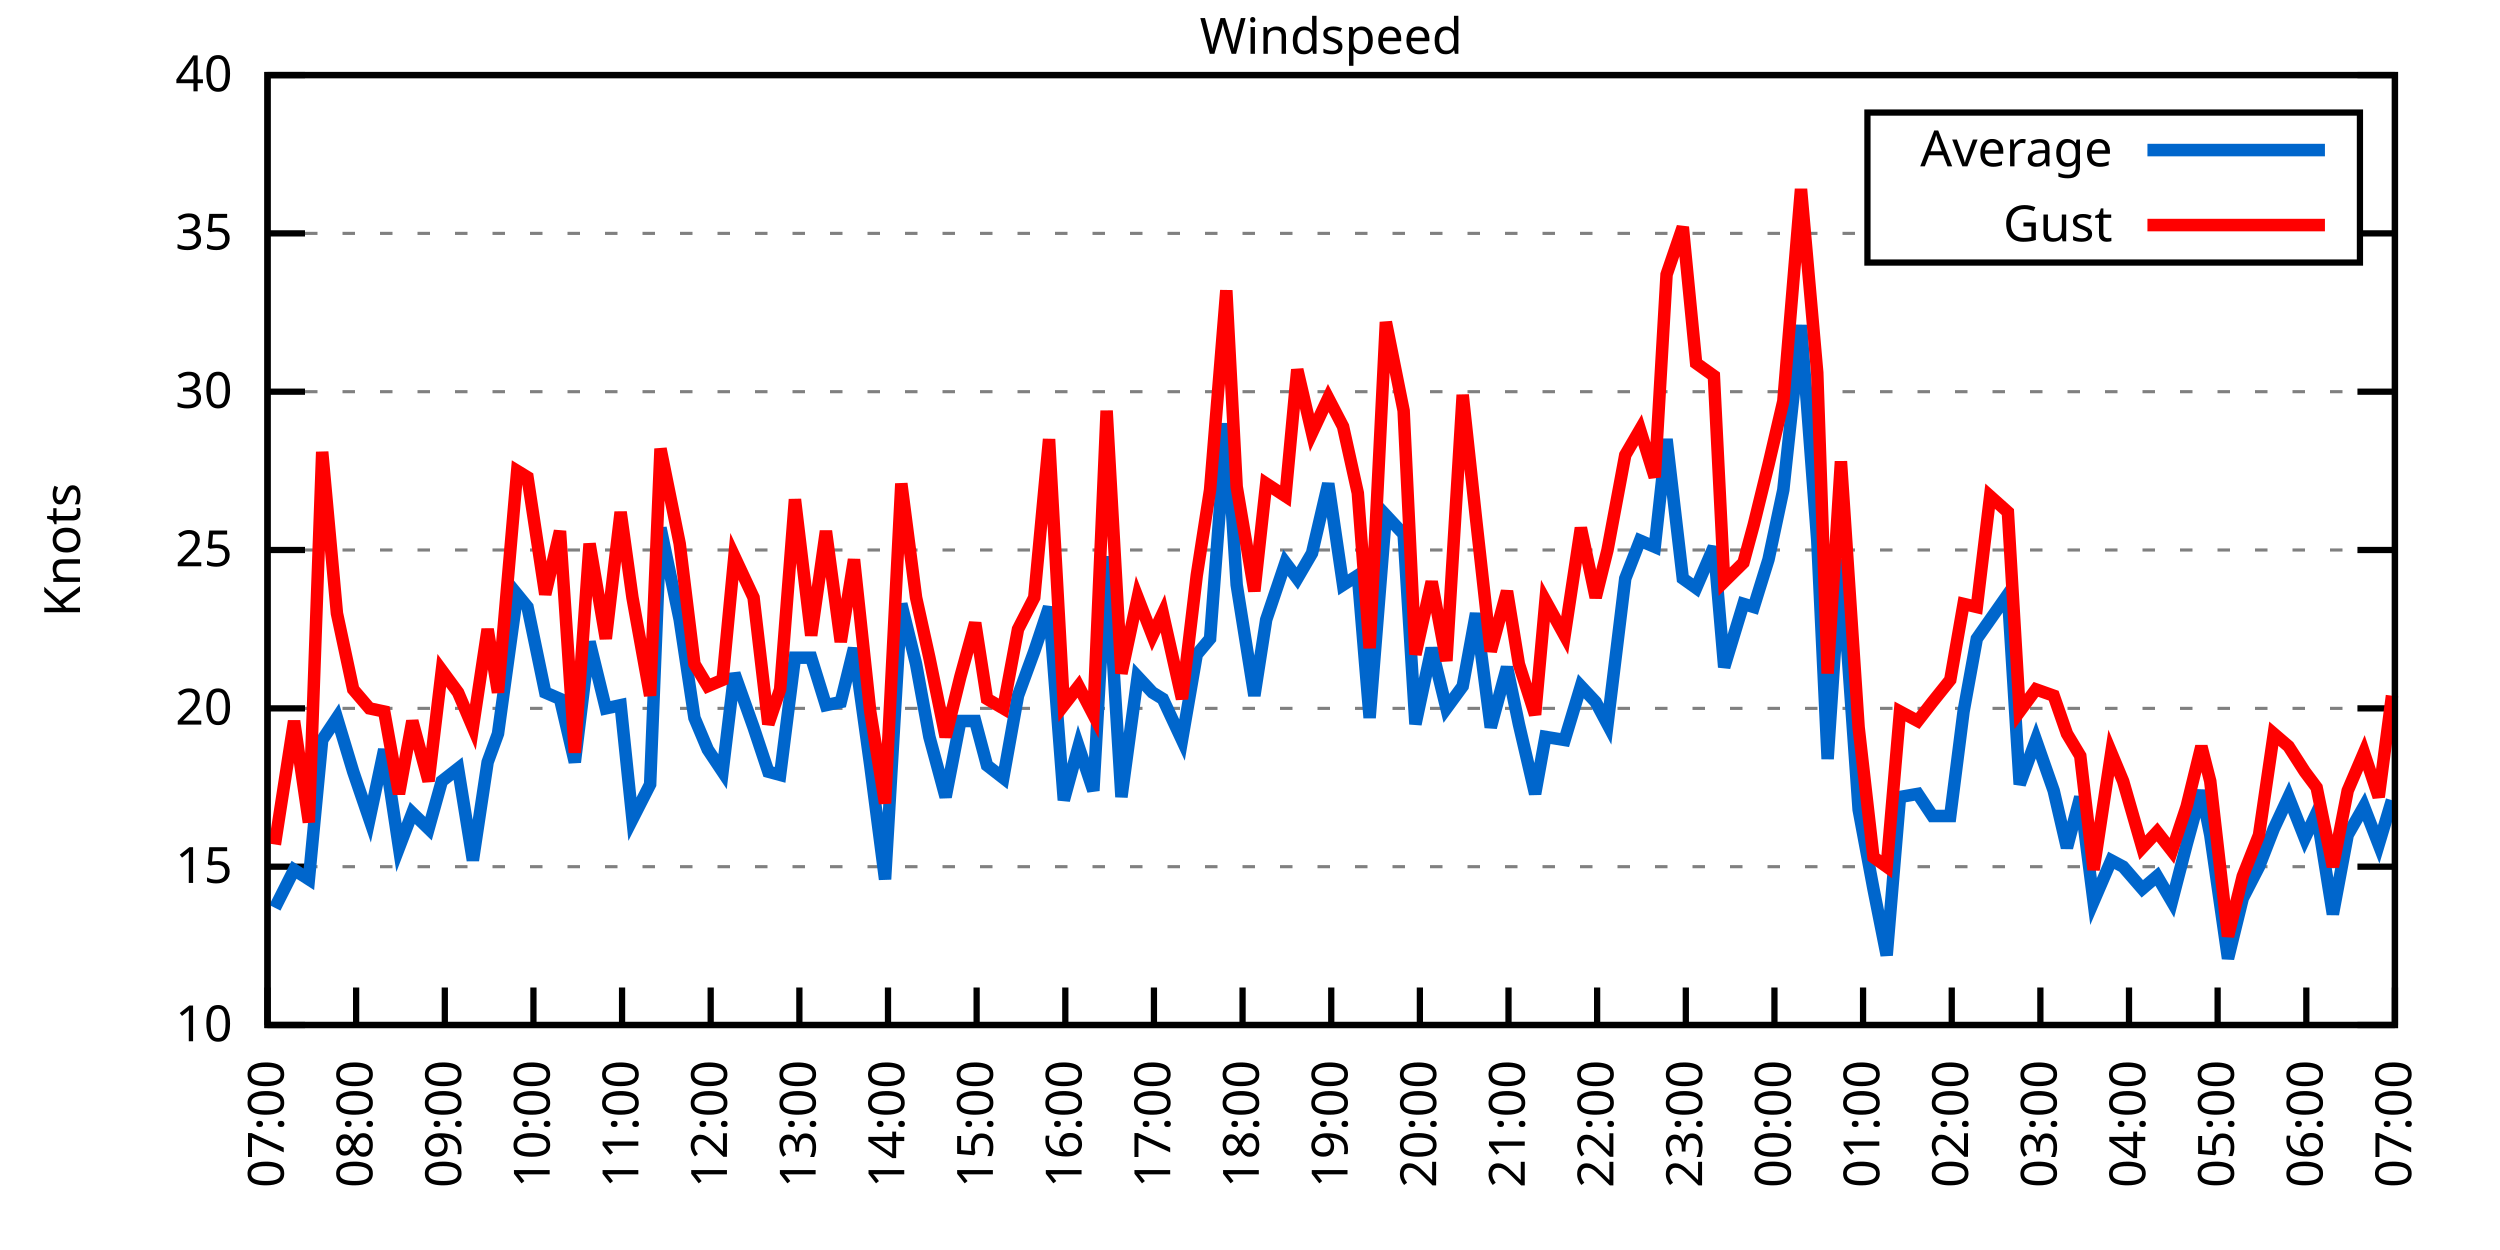
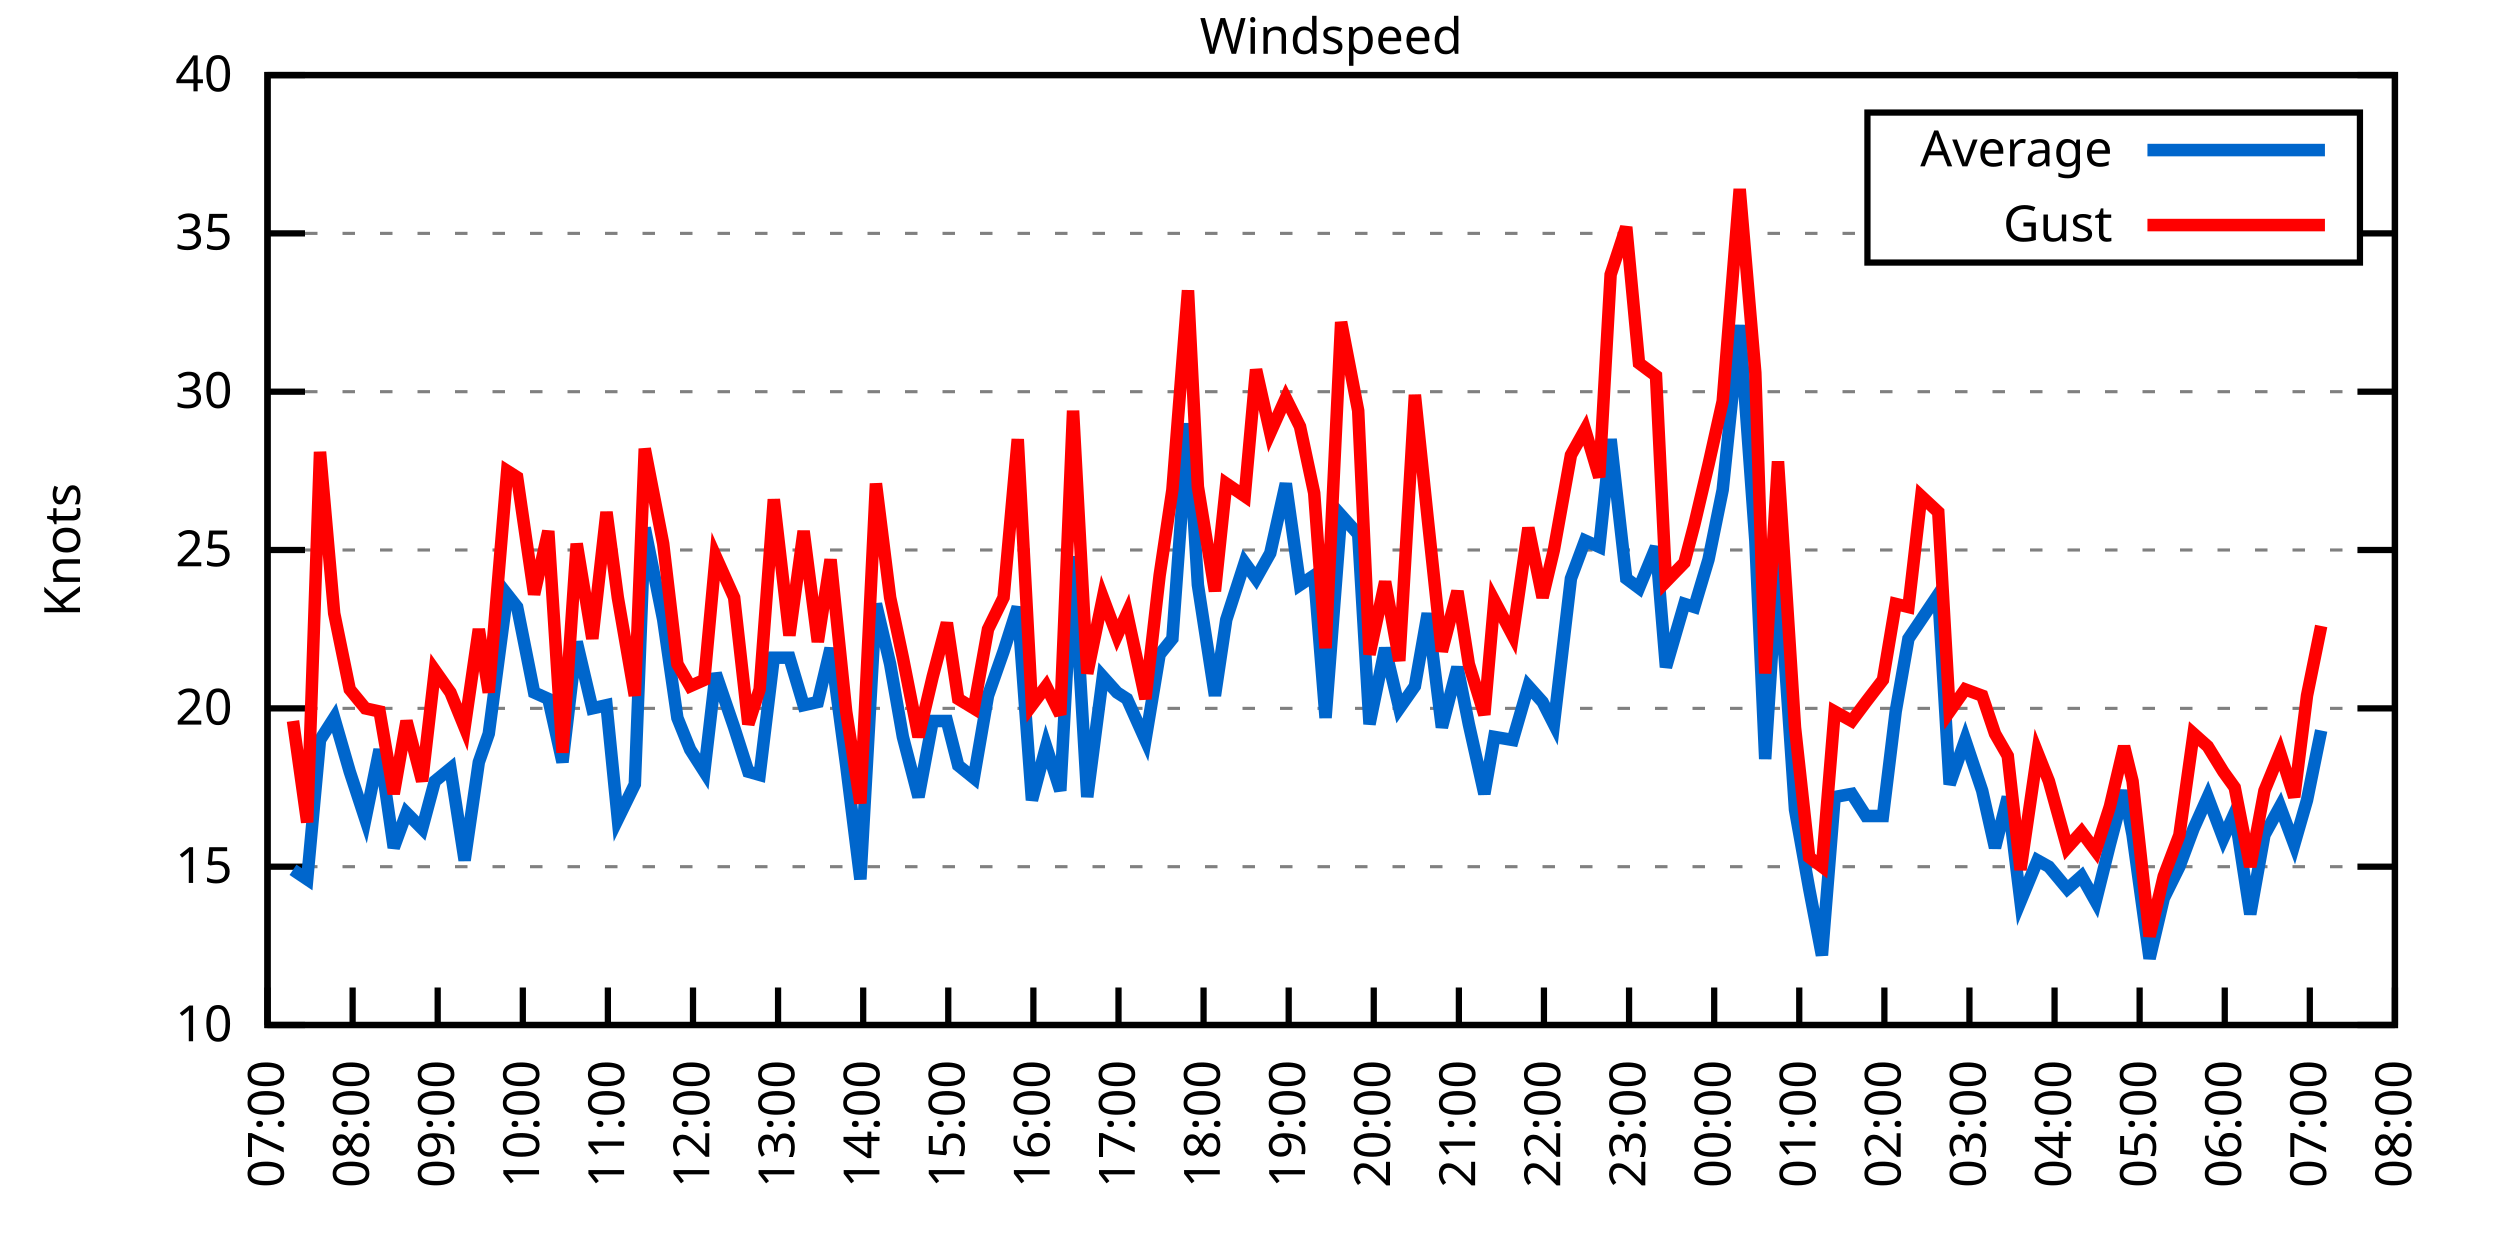
<svg xmlns="http://www.w3.org/2000/svg" xmlns:xlink="http://www.w3.org/1999/xlink" width="400" height="200" viewBox="0 0 400 200">
  <g id="gnuplot_canvas">
    <rect x="0" y="0" width="400" height="200" fill="none" />
    <defs>
      <circle id="gpDot" r="0.5" stroke-width="0.5" stroke="currentColor" />
      <path id="gpPt0" stroke-width="0.333" stroke="currentColor" d="M-1,0 h2 M0,-1 v2" />
      <path id="gpPt1" stroke-width="0.333" stroke="currentColor" d="M-1,-1 L1,1 M1,-1 L-1,1" />
      <path id="gpPt2" stroke-width="0.333" stroke="currentColor" d="M-1,0 L1,0 M0,-1 L0,1 M-1,-1 L1,1 M-1,1 L1,-1" />
      <rect id="gpPt3" stroke-width="0.333" stroke="currentColor" x="-1" y="-1" width="2" height="2" />
      <rect id="gpPt4" stroke-width="0.333" stroke="currentColor" fill="currentColor" x="-1" y="-1" width="2" height="2" />
      <circle id="gpPt5" stroke-width="0.333" stroke="currentColor" cx="0" cy="0" r="1" />
      <use xlink:href="#gpPt5" id="gpPt6" fill="currentColor" stroke="none" />
      <path id="gpPt7" stroke-width="0.333" stroke="currentColor" d="M0,-1.33 L-1.33,0.67 L1.33,0.67 z" />
      <use xlink:href="#gpPt7" id="gpPt8" fill="currentColor" stroke="none" />
      <use xlink:href="#gpPt7" id="gpPt9" stroke="currentColor" transform="rotate(180)" />
      <use xlink:href="#gpPt9" id="gpPt10" fill="currentColor" stroke="none" />
      <use xlink:href="#gpPt3" id="gpPt11" stroke="currentColor" transform="rotate(45)" />
      <use xlink:href="#gpPt11" id="gpPt12" fill="currentColor" stroke="none" />
      <path id="gpPt13" stroke-width="0.333" stroke="currentColor" d="M0,1.330 L1.265,0.411 L0.782,-1.067 L-0.782,-1.076 L-1.265,0.411 z" />
      <use xlink:href="#gpPt13" id="gpPt14" fill="currentColor" stroke="none" />
      <filter id="textbox" filterUnits="objectBoundingBox" x="0" y="0" height="1" width="1">
        <feFlood flood-color="white" flood-opacity="1" result="bgnd" />
        <feComposite in="SourceGraphic" in2="bgnd" operator="atop" />
      </filter>
      <filter id="greybox" filterUnits="objectBoundingBox" x="0" y="0" height="1" width="1">
        <feFlood flood-color="lightgrey" flood-opacity="1" result="grey" />
        <feComposite in="SourceGraphic" in2="grey" operator="atop" />
      </filter>
    </defs>
    <g fill="none" color="white" stroke="currentColor" stroke-width="1.00" stroke-linecap="butt" stroke-linejoin="miter">
</g>
    <g fill="none" color="black" stroke="currentColor" stroke-width="1.00" stroke-linecap="butt" stroke-linejoin="miter">
      <g stroke="none" shape-rendering="crispEdges">
        <polygon fill="rgb(255, 255, 255)" points="42.80,164.00 383.18,164.00 383.18,12.02 42.80,12.02 " />
      </g>
    </g>
    <g fill="none" color="black" stroke="currentColor" stroke-width="1.00" stroke-linecap="butt" stroke-linejoin="miter">
</g>
    <g fill="none" color="black" stroke="black" stroke-width="0.50" stroke-linecap="butt" stroke-linejoin="miter">
</g>
    <g fill="none" color="gray" stroke="currentColor" stroke-width="0.50" stroke-linecap="butt" stroke-linejoin="miter">
      <path stroke="gray" stroke-dasharray="2,4" class="gridline" d="M42.80,164.00 L383.19,164.00  " />
    </g>
    <g fill="none" color="gray" stroke="gray" stroke-width="1.00" stroke-linecap="butt" stroke-linejoin="miter">
</g>
    <g fill="none" color="black" stroke="currentColor" stroke-width="1.00" stroke-linecap="butt" stroke-linejoin="miter">
      <path stroke="black" d="M42.80,164.00 L48.80,164.00 M383.19,164.00 L377.19,164.00  " />
      <g transform="translate(37.20,166.60)" stroke="none" fill="black" font-family="Sans" font-size="8.00" text-anchor="end">
        <text>
          <tspan font-family="Sans"> 10</tspan>
        </text>
      </g>
    </g>
    <g fill="none" color="black" stroke="currentColor" stroke-width="1.00" stroke-linecap="butt" stroke-linejoin="miter">
</g>
    <g fill="none" color="black" stroke="black" stroke-width="0.50" stroke-linecap="butt" stroke-linejoin="miter">
</g>
    <g fill="none" color="gray" stroke="currentColor" stroke-width="0.50" stroke-linecap="butt" stroke-linejoin="miter">
      <path stroke="gray" stroke-dasharray="2,4" class="gridline" d="M42.80,138.67 L383.19,138.67  " />
    </g>
    <g fill="none" color="gray" stroke="gray" stroke-width="1.00" stroke-linecap="butt" stroke-linejoin="miter">
</g>
    <g fill="none" color="black" stroke="currentColor" stroke-width="1.00" stroke-linecap="butt" stroke-linejoin="miter">
      <path stroke="black" d="M42.80,138.67 L48.80,138.67 M383.19,138.67 L377.19,138.67  " />
      <g transform="translate(37.20,141.27)" stroke="none" fill="black" font-family="Sans" font-size="8.00" text-anchor="end">
        <text>
          <tspan font-family="Sans"> 15</tspan>
        </text>
      </g>
    </g>
    <g fill="none" color="black" stroke="currentColor" stroke-width="1.00" stroke-linecap="butt" stroke-linejoin="miter">
</g>
    <g fill="none" color="black" stroke="black" stroke-width="0.50" stroke-linecap="butt" stroke-linejoin="miter">
</g>
    <g fill="none" color="gray" stroke="currentColor" stroke-width="0.50" stroke-linecap="butt" stroke-linejoin="miter">
      <path stroke="gray" stroke-dasharray="2,4" class="gridline" d="M42.80,113.34 L383.19,113.34  " />
    </g>
    <g fill="none" color="gray" stroke="gray" stroke-width="1.00" stroke-linecap="butt" stroke-linejoin="miter">
</g>
    <g fill="none" color="black" stroke="currentColor" stroke-width="1.00" stroke-linecap="butt" stroke-linejoin="miter">
      <path stroke="black" d="M42.80,113.34 L48.80,113.34 M383.19,113.34 L377.19,113.34  " />
      <g transform="translate(37.20,115.94)" stroke="none" fill="black" font-family="Sans" font-size="8.00" text-anchor="end">
        <text>
          <tspan font-family="Sans"> 20</tspan>
        </text>
      </g>
    </g>
    <g fill="none" color="black" stroke="currentColor" stroke-width="1.00" stroke-linecap="butt" stroke-linejoin="miter">
</g>
    <g fill="none" color="black" stroke="black" stroke-width="0.50" stroke-linecap="butt" stroke-linejoin="miter">
</g>
    <g fill="none" color="gray" stroke="currentColor" stroke-width="0.50" stroke-linecap="butt" stroke-linejoin="miter">
      <path stroke="gray" stroke-dasharray="2,4" class="gridline" d="M42.80,88.00 L383.19,88.00  " />
    </g>
    <g fill="none" color="gray" stroke="gray" stroke-width="1.00" stroke-linecap="butt" stroke-linejoin="miter">
</g>
    <g fill="none" color="black" stroke="currentColor" stroke-width="1.00" stroke-linecap="butt" stroke-linejoin="miter">
      <path stroke="black" d="M42.80,88.00 L48.80,88.00 M383.19,88.00 L377.19,88.00  " />
      <g transform="translate(37.20,90.60)" stroke="none" fill="black" font-family="Sans" font-size="8.00" text-anchor="end">
        <text>
          <tspan font-family="Sans"> 25</tspan>
        </text>
      </g>
    </g>
    <g fill="none" color="black" stroke="currentColor" stroke-width="1.00" stroke-linecap="butt" stroke-linejoin="miter">
</g>
    <g fill="none" color="black" stroke="black" stroke-width="0.50" stroke-linecap="butt" stroke-linejoin="miter">
</g>
    <g fill="none" color="gray" stroke="currentColor" stroke-width="0.50" stroke-linecap="butt" stroke-linejoin="miter">
      <path stroke="gray" stroke-dasharray="2,4" class="gridline" d="M42.80,62.67 L383.19,62.67  " />
    </g>
    <g fill="none" color="gray" stroke="gray" stroke-width="1.00" stroke-linecap="butt" stroke-linejoin="miter">
</g>
    <g fill="none" color="black" stroke="currentColor" stroke-width="1.00" stroke-linecap="butt" stroke-linejoin="miter">
      <path stroke="black" d="M42.80,62.67 L48.80,62.67 M383.19,62.67 L377.19,62.67  " />
      <g transform="translate(37.20,65.27)" stroke="none" fill="black" font-family="Sans" font-size="8.00" text-anchor="end">
        <text>
          <tspan font-family="Sans"> 30</tspan>
        </text>
      </g>
    </g>
    <g fill="none" color="black" stroke="currentColor" stroke-width="1.00" stroke-linecap="butt" stroke-linejoin="miter">
</g>
    <g fill="none" color="black" stroke="black" stroke-width="0.50" stroke-linecap="butt" stroke-linejoin="miter">
</g>
    <g fill="none" color="gray" stroke="currentColor" stroke-width="0.50" stroke-linecap="butt" stroke-linejoin="miter">
      <path stroke="gray" stroke-dasharray="2,4" class="gridline" d="M42.80,37.34 L298.79,37.34 M377.59,37.34 L383.19,37.34  " />
    </g>
    <g fill="none" color="gray" stroke="gray" stroke-width="1.00" stroke-linecap="butt" stroke-linejoin="miter">
</g>
    <g fill="none" color="black" stroke="currentColor" stroke-width="1.00" stroke-linecap="butt" stroke-linejoin="miter">
      <path stroke="black" d="M42.80,37.34 L48.80,37.34 M383.19,37.34 L377.19,37.34  " />
      <g transform="translate(37.20,39.94)" stroke="none" fill="black" font-family="Sans" font-size="8.00" text-anchor="end">
        <text>
          <tspan font-family="Sans"> 35</tspan>
        </text>
      </g>
    </g>
    <g fill="none" color="black" stroke="currentColor" stroke-width="1.00" stroke-linecap="butt" stroke-linejoin="miter">
</g>
    <g fill="none" color="black" stroke="black" stroke-width="0.50" stroke-linecap="butt" stroke-linejoin="miter">
</g>
    <g fill="none" color="gray" stroke="currentColor" stroke-width="0.50" stroke-linecap="butt" stroke-linejoin="miter">
      <path stroke="gray" stroke-dasharray="2,4" class="gridline" d="M42.80,12.01 L383.19,12.01  " />
    </g>
    <g fill="none" color="gray" stroke="gray" stroke-width="1.00" stroke-linecap="butt" stroke-linejoin="miter">
</g>
    <g fill="none" color="black" stroke="currentColor" stroke-width="1.00" stroke-linecap="butt" stroke-linejoin="miter">
      <path stroke="black" d="M42.80,12.01 L48.80,12.01 M383.19,12.01 L377.19,12.01  " />
      <g transform="translate(37.20,14.61)" stroke="none" fill="black" font-family="Sans" font-size="8.00" text-anchor="end">
        <text>
          <tspan font-family="Sans"> 40</tspan>
        </text>
      </g>
    </g>
    <g fill="none" color="black" stroke="currentColor" stroke-width="1.00" stroke-linecap="butt" stroke-linejoin="miter">
      <path stroke="black" d="M42.80,164.00 L42.80,158.00  " />
      <g transform="translate(45.40,169.60) rotate(270.00)" stroke="none" fill="black" font-family="Sans" font-size="8.00" text-anchor="end">
        <text>
          <tspan font-family="Sans">07:00</tspan>
        </text>
      </g>
    </g>
    <g fill="none" color="black" stroke="currentColor" stroke-width="1.00" stroke-linecap="butt" stroke-linejoin="miter">
-       <path stroke="black" d="M56.98,164.00 L56.98,158.00  " />
-       <g transform="translate(59.58,169.60) rotate(270.00)" stroke="none" fill="black" font-family="Sans" font-size="8.00" text-anchor="end">
+       <path stroke="black" d="M56.42,164.00 L56.42,158.00  " />
+       <g transform="translate(59.02,169.60) rotate(270.00)" stroke="none" fill="black" font-family="Sans" font-size="8.00" text-anchor="end">
        <text>
          <tspan font-family="Sans">08:00</tspan>
        </text>
      </g>
    </g>
    <g fill="none" color="black" stroke="currentColor" stroke-width="1.00" stroke-linecap="butt" stroke-linejoin="miter">
-       <path stroke="black" d="M71.17,164.00 L71.17,158.00  " />
-       <g transform="translate(73.77,169.60) rotate(270.00)" stroke="none" fill="black" font-family="Sans" font-size="8.00" text-anchor="end">
+       <path stroke="black" d="M70.03,164.00 L70.03,158.00  " />
+       <g transform="translate(72.63,169.60) rotate(270.00)" stroke="none" fill="black" font-family="Sans" font-size="8.00" text-anchor="end">
        <text>
          <tspan font-family="Sans">09:00</tspan>
        </text>
      </g>
    </g>
    <g fill="none" color="black" stroke="currentColor" stroke-width="1.00" stroke-linecap="butt" stroke-linejoin="miter">
-       <path stroke="black" d="M85.35,164.00 L85.35,158.00  " />
-       <g transform="translate(87.95,169.60) rotate(270.00)" stroke="none" fill="black" font-family="Sans" font-size="8.00" text-anchor="end">
+       <path stroke="black" d="M83.65,164.00 L83.65,158.00  " />
+       <g transform="translate(86.25,169.60) rotate(270.00)" stroke="none" fill="black" font-family="Sans" font-size="8.00" text-anchor="end">
        <text>
          <tspan font-family="Sans">10:00</tspan>
        </text>
      </g>
    </g>
    <g fill="none" color="black" stroke="currentColor" stroke-width="1.00" stroke-linecap="butt" stroke-linejoin="miter">
-       <path stroke="black" d="M99.53,164.00 L99.53,158.00  " />
-       <g transform="translate(102.13,169.60) rotate(270.00)" stroke="none" fill="black" font-family="Sans" font-size="8.00" text-anchor="end">
+       <path stroke="black" d="M97.26,164.00 L97.26,158.00  " />
+       <g transform="translate(99.86,169.60) rotate(270.00)" stroke="none" fill="black" font-family="Sans" font-size="8.00" text-anchor="end">
        <text>
          <tspan font-family="Sans">11:00</tspan>
        </text>
      </g>
    </g>
    <g fill="none" color="black" stroke="currentColor" stroke-width="1.00" stroke-linecap="butt" stroke-linejoin="miter">
-       <path stroke="black" d="M113.71,164.00 L113.71,158.00  " />
-       <g transform="translate(116.31,169.60) rotate(270.00)" stroke="none" fill="black" font-family="Sans" font-size="8.00" text-anchor="end">
+       <path stroke="black" d="M110.88,164.00 L110.88,158.00  " />
+       <g transform="translate(113.48,169.60) rotate(270.00)" stroke="none" fill="black" font-family="Sans" font-size="8.00" text-anchor="end">
        <text>
          <tspan font-family="Sans">12:00</tspan>
        </text>
      </g>
    </g>
    <g fill="none" color="black" stroke="currentColor" stroke-width="1.00" stroke-linecap="butt" stroke-linejoin="miter">
-       <path stroke="black" d="M127.90,164.00 L127.90,158.00  " />
-       <g transform="translate(130.50,169.60) rotate(270.00)" stroke="none" fill="black" font-family="Sans" font-size="8.00" text-anchor="end">
+       <path stroke="black" d="M124.49,164.00 L124.49,158.00  " />
+       <g transform="translate(127.09,169.60) rotate(270.00)" stroke="none" fill="black" font-family="Sans" font-size="8.00" text-anchor="end">
        <text>
          <tspan font-family="Sans">13:00</tspan>
        </text>
      </g>
    </g>
    <g fill="none" color="black" stroke="currentColor" stroke-width="1.00" stroke-linecap="butt" stroke-linejoin="miter">
-       <path stroke="black" d="M142.08,164.00 L142.08,158.00  " />
-       <g transform="translate(144.68,169.60) rotate(270.00)" stroke="none" fill="black" font-family="Sans" font-size="8.00" text-anchor="end">
+       <path stroke="black" d="M138.11,164.00 L138.11,158.00  " />
+       <g transform="translate(140.71,169.60) rotate(270.00)" stroke="none" fill="black" font-family="Sans" font-size="8.00" text-anchor="end">
        <text>
          <tspan font-family="Sans">14:00</tspan>
        </text>
      </g>
    </g>
    <g fill="none" color="black" stroke="currentColor" stroke-width="1.00" stroke-linecap="butt" stroke-linejoin="miter">
-       <path stroke="black" d="M156.26,164.00 L156.26,158.00  " />
-       <g transform="translate(158.86,169.60) rotate(270.00)" stroke="none" fill="black" font-family="Sans" font-size="8.00" text-anchor="end">
+       <path stroke="black" d="M151.72,164.00 L151.72,158.00  " />
+       <g transform="translate(154.32,169.60) rotate(270.00)" stroke="none" fill="black" font-family="Sans" font-size="8.00" text-anchor="end">
        <text>
          <tspan font-family="Sans">15:00</tspan>
        </text>
      </g>
    </g>
    <g fill="none" color="black" stroke="currentColor" stroke-width="1.00" stroke-linecap="butt" stroke-linejoin="miter">
-       <path stroke="black" d="M170.45,164.00 L170.45,158.00  " />
-       <g transform="translate(173.05,169.60) rotate(270.00)" stroke="none" fill="black" font-family="Sans" font-size="8.00" text-anchor="end">
+       <path stroke="black" d="M165.34,164.00 L165.34,158.00  " />
+       <g transform="translate(167.94,169.60) rotate(270.00)" stroke="none" fill="black" font-family="Sans" font-size="8.00" text-anchor="end">
        <text>
          <tspan font-family="Sans">16:00</tspan>
        </text>
      </g>
    </g>
    <g fill="none" color="black" stroke="currentColor" stroke-width="1.00" stroke-linecap="butt" stroke-linejoin="miter">
-       <path stroke="black" d="M184.63,164.00 L184.63,158.00  " />
-       <g transform="translate(187.23,169.60) rotate(270.00)" stroke="none" fill="black" font-family="Sans" font-size="8.00" text-anchor="end">
+       <path stroke="black" d="M178.96,164.00 L178.96,158.00  " />
+       <g transform="translate(181.56,169.60) rotate(270.00)" stroke="none" fill="black" font-family="Sans" font-size="8.00" text-anchor="end">
        <text>
          <tspan font-family="Sans">17:00</tspan>
        </text>
      </g>
    </g>
    <g fill="none" color="black" stroke="currentColor" stroke-width="1.00" stroke-linecap="butt" stroke-linejoin="miter">
-       <path stroke="black" d="M198.81,164.00 L198.81,158.00  " />
-       <g transform="translate(201.41,169.60) rotate(270.00)" stroke="none" fill="black" font-family="Sans" font-size="8.00" text-anchor="end">
+       <path stroke="black" d="M192.57,164.00 L192.57,158.00  " />
+       <g transform="translate(195.17,169.60) rotate(270.00)" stroke="none" fill="black" font-family="Sans" font-size="8.00" text-anchor="end">
        <text>
          <tspan font-family="Sans">18:00</tspan>
        </text>
      </g>
    </g>
    <g fill="none" color="black" stroke="currentColor" stroke-width="1.00" stroke-linecap="butt" stroke-linejoin="miter">
-       <path stroke="black" d="M213.00,164.00 L213.00,158.00  " />
-       <g transform="translate(215.60,169.60) rotate(270.00)" stroke="none" fill="black" font-family="Sans" font-size="8.00" text-anchor="end">
+       <path stroke="black" d="M206.19,164.00 L206.19,158.00  " />
+       <g transform="translate(208.79,169.60) rotate(270.00)" stroke="none" fill="black" font-family="Sans" font-size="8.00" text-anchor="end">
        <text>
          <tspan font-family="Sans">19:00</tspan>
        </text>
      </g>
    </g>
    <g fill="none" color="black" stroke="currentColor" stroke-width="1.00" stroke-linecap="butt" stroke-linejoin="miter">
-       <path stroke="black" d="M227.18,164.00 L227.18,158.00  " />
-       <g transform="translate(229.78,169.60) rotate(270.00)" stroke="none" fill="black" font-family="Sans" font-size="8.00" text-anchor="end">
+       <path stroke="black" d="M219.80,164.00 L219.80,158.00  " />
+       <g transform="translate(222.40,169.60) rotate(270.00)" stroke="none" fill="black" font-family="Sans" font-size="8.00" text-anchor="end">
        <text>
          <tspan font-family="Sans">20:00</tspan>
        </text>
      </g>
    </g>
    <g fill="none" color="black" stroke="currentColor" stroke-width="1.00" stroke-linecap="butt" stroke-linejoin="miter">
-       <path stroke="black" d="M241.36,164.00 L241.36,158.00  " />
-       <g transform="translate(243.96,169.60) rotate(270.00)" stroke="none" fill="black" font-family="Sans" font-size="8.00" text-anchor="end">
+       <path stroke="black" d="M233.42,164.00 L233.42,158.00  " />
+       <g transform="translate(236.02,169.60) rotate(270.00)" stroke="none" fill="black" font-family="Sans" font-size="8.00" text-anchor="end">
        <text>
          <tspan font-family="Sans">21:00</tspan>
        </text>
      </g>
    </g>
    <g fill="none" color="black" stroke="currentColor" stroke-width="1.00" stroke-linecap="butt" stroke-linejoin="miter">
-       <path stroke="black" d="M255.54,164.00 L255.54,158.00  " />
-       <g transform="translate(258.14,169.60) rotate(270.00)" stroke="none" fill="black" font-family="Sans" font-size="8.00" text-anchor="end">
+       <path stroke="black" d="M247.03,164.00 L247.03,158.00  " />
+       <g transform="translate(249.63,169.60) rotate(270.00)" stroke="none" fill="black" font-family="Sans" font-size="8.00" text-anchor="end">
        <text>
          <tspan font-family="Sans">22:00</tspan>
        </text>
      </g>
    </g>
    <g fill="none" color="black" stroke="currentColor" stroke-width="1.00" stroke-linecap="butt" stroke-linejoin="miter">
-       <path stroke="black" d="M269.73,164.00 L269.73,158.00  " />
-       <g transform="translate(272.33,169.60) rotate(270.00)" stroke="none" fill="black" font-family="Sans" font-size="8.00" text-anchor="end">
+       <path stroke="black" d="M260.65,164.00 L260.65,158.00  " />
+       <g transform="translate(263.25,169.60) rotate(270.00)" stroke="none" fill="black" font-family="Sans" font-size="8.00" text-anchor="end">
        <text>
          <tspan font-family="Sans">23:00</tspan>
        </text>
      </g>
    </g>
    <g fill="none" color="black" stroke="currentColor" stroke-width="1.00" stroke-linecap="butt" stroke-linejoin="miter">
-       <path stroke="black" d="M283.91,164.00 L283.91,158.00  " />
-       <g transform="translate(286.51,169.60) rotate(270.00)" stroke="none" fill="black" font-family="Sans" font-size="8.00" text-anchor="end">
+       <path stroke="black" d="M274.27,164.00 L274.27,158.00  " />
+       <g transform="translate(276.87,169.60) rotate(270.00)" stroke="none" fill="black" font-family="Sans" font-size="8.00" text-anchor="end">
        <text>
          <tspan font-family="Sans">00:00</tspan>
        </text>
      </g>
    </g>
    <g fill="none" color="black" stroke="currentColor" stroke-width="1.00" stroke-linecap="butt" stroke-linejoin="miter">
-       <path stroke="black" d="M298.09,164.00 L298.09,158.00  " />
-       <g transform="translate(300.69,169.60) rotate(270.00)" stroke="none" fill="black" font-family="Sans" font-size="8.00" text-anchor="end">
+       <path stroke="black" d="M287.88,164.00 L287.88,158.00  " />
+       <g transform="translate(290.48,169.60) rotate(270.00)" stroke="none" fill="black" font-family="Sans" font-size="8.00" text-anchor="end">
        <text>
          <tspan font-family="Sans">01:00</tspan>
        </text>
      </g>
    </g>
    <g fill="none" color="black" stroke="currentColor" stroke-width="1.00" stroke-linecap="butt" stroke-linejoin="miter">
-       <path stroke="black" d="M312.28,164.00 L312.28,158.00  " />
-       <g transform="translate(314.88,169.60) rotate(270.00)" stroke="none" fill="black" font-family="Sans" font-size="8.00" text-anchor="end">
+       <path stroke="black" d="M301.50,164.00 L301.50,158.00  " />
+       <g transform="translate(304.10,169.60) rotate(270.00)" stroke="none" fill="black" font-family="Sans" font-size="8.00" text-anchor="end">
        <text>
          <tspan font-family="Sans">02:00</tspan>
        </text>
      </g>
    </g>
    <g fill="none" color="black" stroke="currentColor" stroke-width="1.00" stroke-linecap="butt" stroke-linejoin="miter">
-       <path stroke="black" d="M326.46,164.00 L326.46,158.00  " />
-       <g transform="translate(329.06,169.60) rotate(270.00)" stroke="none" fill="black" font-family="Sans" font-size="8.00" text-anchor="end">
+       <path stroke="black" d="M315.11,164.00 L315.11,158.00  " />
+       <g transform="translate(317.71,169.60) rotate(270.00)" stroke="none" fill="black" font-family="Sans" font-size="8.00" text-anchor="end">
        <text>
          <tspan font-family="Sans">03:00</tspan>
        </text>
      </g>
    </g>
    <g fill="none" color="black" stroke="currentColor" stroke-width="1.00" stroke-linecap="butt" stroke-linejoin="miter">
-       <path stroke="black" d="M340.64,164.00 L340.64,158.00  " />
-       <g transform="translate(343.24,169.60) rotate(270.00)" stroke="none" fill="black" font-family="Sans" font-size="8.00" text-anchor="end">
+       <path stroke="black" d="M328.73,164.00 L328.73,158.00  " />
+       <g transform="translate(331.33,169.60) rotate(270.00)" stroke="none" fill="black" font-family="Sans" font-size="8.00" text-anchor="end">
        <text>
          <tspan font-family="Sans">04:00</tspan>
        </text>
      </g>
    </g>
    <g fill="none" color="black" stroke="currentColor" stroke-width="1.00" stroke-linecap="butt" stroke-linejoin="miter">
-       <path stroke="black" d="M354.82,164.00 L354.82,158.00  " />
-       <g transform="translate(357.42,169.60) rotate(270.00)" stroke="none" fill="black" font-family="Sans" font-size="8.00" text-anchor="end">
+       <path stroke="black" d="M342.34,164.00 L342.34,158.00  " />
+       <g transform="translate(344.94,169.60) rotate(270.00)" stroke="none" fill="black" font-family="Sans" font-size="8.00" text-anchor="end">
        <text>
          <tspan font-family="Sans">05:00</tspan>
        </text>
      </g>
    </g>
    <g fill="none" color="black" stroke="currentColor" stroke-width="1.00" stroke-linecap="butt" stroke-linejoin="miter">
-       <path stroke="black" d="M369.01,164.00 L369.01,158.00  " />
-       <g transform="translate(371.61,169.60) rotate(270.00)" stroke="none" fill="black" font-family="Sans" font-size="8.00" text-anchor="end">
+       <path stroke="black" d="M355.96,164.00 L355.96,158.00  " />
+       <g transform="translate(358.56,169.60) rotate(270.00)" stroke="none" fill="black" font-family="Sans" font-size="8.00" text-anchor="end">
        <text>
          <tspan font-family="Sans">06:00</tspan>
+         </text>
+       </g>
+     </g>
+     <g fill="none" color="black" stroke="currentColor" stroke-width="1.00" stroke-linecap="butt" stroke-linejoin="miter">
+       <path stroke="black" d="M369.57,164.00 L369.57,158.00  " />
+       <g transform="translate(372.17,169.60) rotate(270.00)" stroke="none" fill="black" font-family="Sans" font-size="8.00" text-anchor="end">
+         <text>
+           <tspan font-family="Sans">07:00</tspan>
        </text>
      </g>
    </g>
    <g fill="none" color="black" stroke="currentColor" stroke-width="1.00" stroke-linecap="butt" stroke-linejoin="miter">
      <path stroke="black" d="M383.19,164.00 L383.19,158.00  " />
      <g transform="translate(385.79,169.60) rotate(270.00)" stroke="none" fill="black" font-family="Sans" font-size="8.00" text-anchor="end">
        <text>
-           <tspan font-family="Sans">07:00</tspan>
+           <tspan font-family="Sans">08:00</tspan>
        </text>
      </g>
    </g>
    <g fill="none" color="black" stroke="currentColor" stroke-width="1.00" stroke-linecap="butt" stroke-linejoin="miter">
</g>
    <g fill="none" color="black" stroke="currentColor" stroke-width="1.00" stroke-linecap="butt" stroke-linejoin="miter">
      <path stroke="black" d="M42.80,12.01 L42.80,164.00 L383.19,164.00 L383.19,12.01 L42.80,12.01 Z  " />
    </g>
    <g fill="none" color="black" stroke="currentColor" stroke-width="1.00" stroke-linecap="butt" stroke-linejoin="miter">
</g>
    <g fill="none" color="black" stroke="currentColor" stroke-width="1.00" stroke-linecap="butt" stroke-linejoin="miter">
      <path stroke="black" d="M298.79,42.01 L298.79,18.01 L377.59,18.01 L377.59,42.01 L298.79,42.01 Z  " />
    </g>
    <g id="Windspeed_plot_1">
      <g fill="none" color="white" stroke="black" stroke-width="2.00" stroke-linecap="butt" stroke-linejoin="miter">
</g>
      <g fill="none" color="black" stroke="currentColor" stroke-width="2.00" stroke-linecap="butt" stroke-linejoin="miter">
        <g transform="translate(337.99,26.61)" stroke="none" fill="black" font-family="Sans" font-size="8.00" text-anchor="end">
          <text>
            <tspan font-family="Sans">Average</tspan>
          </text>
        </g>
      </g>
      <g fill="none" color="black" stroke="currentColor" stroke-width="2.00" stroke-linecap="butt" stroke-linejoin="miter">
-         <path stroke="rgb(  0, 102, 204)" d="M343.59,24.01 L371.99,24.01 M43.98,145.25 L47.05,139.17 L49.42,140.69 L51.55,118.40 L53.91,114.86 L56.51,123.47   L59.11,131.07 L61.47,119.92 L63.84,135.63 L65.97,130.06 L68.57,132.59 L70.69,124.99 L73.29,122.96 L75.66,137.66   L78.02,121.95 L79.68,117.39 L82.75,95.10 L84.40,97.12 L87.24,110.80 L89.60,111.82 L91.97,121.95 L94.33,102.70   L96.93,113.34 L99.30,112.83 L101.19,131.07 L104.02,125.50 L105.68,84.46 L108.75,99.15 L111.11,114.86 L113.24,119.92   L115.61,123.47 L117.50,107.76 L120.57,116.38 L122.93,123.47 L124.82,123.98 L127.19,105.23 L129.79,105.23 L132.15,112.83   L134.52,112.32 L136.64,103.71 L139.24,122.46 L141.61,140.69 L144.21,96.62 L146.57,106.24 L148.70,117.90 L151.30,127.52   L153.66,115.36 L156.03,115.36 L157.92,122.46 L160.52,124.48 L162.88,111.31 L165.48,104.22 L167.85,97.12 L170.21,128.03   L172.57,119.42 L174.94,126.51 L177.06,89.02 L179.43,127.52 L182.03,108.27 L184.39,110.80 L186.05,111.82 L189.12,118.40   L191.48,104.72 L193.61,102.19 L196.21,67.74 L197.87,93.58 L200.70,111.31 L202.59,99.15 L205.67,90.03 L207.56,92.56   L209.92,88.51 L212.52,77.37 L214.89,93.58 L217.25,92.06 L219.14,114.86 L221.74,82.43 L224.58,85.47 L226.47,115.87   L229.07,103.71 L231.43,113.34 L234.03,109.79 L236.16,98.14 L238.52,116.38 L241.12,106.75 L243.02,115.87 L245.62,127.02   L247.27,117.90 L250.34,118.40 L252.94,109.79 L255.31,112.32 L257.20,115.87 L260.04,92.56 L262.40,86.49 L264.76,87.50   L266.65,70.27 L269.25,92.56 L271.38,94.08 L274.22,87.50 L275.87,106.75 L278.95,96.62 L280.60,97.12 L282.96,89.52   L285.33,78.38 L288.16,52.03 L290.76,86.49 L292.42,121.44 L294.55,89.52 L297.38,129.55 L299.75,142.21 L301.87,152.85   L304.00,127.52 L306.84,127.02 L309.20,130.56 L312.04,130.56 L314.17,113.84 L316.29,102.19 L318.42,99.15 L321.26,95.10   L323.15,125.50 L325.75,118.40 L328.59,126.51 L330.71,135.63 L332.84,127.52 L334.97,144.24 L337.80,137.66 L339.70,138.67   L342.77,142.21 L345.13,140.19 L347.50,144.24 L349.86,135.12 L352.22,126.51 L353.64,133.60 L356.48,153.36 L358.84,143.73   L361.44,138.67 L363.81,132.59 L366.17,127.52 L368.77,134.11 L370.66,130.06 L373.26,146.27 L375.63,133.60 L378.23,129.04   L380.59,135.12 L382.72,128.03  " />
+         <path stroke="rgb(  0, 102, 204)" d="M343.59,24.01 L371.99,24.01 M46.88,139.17 L49.15,140.69 L51.20,118.40 L53.47,114.86 L55.96,123.47 L58.46,131.07   L60.73,119.92 L63.00,135.63 L65.04,130.06 L67.54,132.59 L69.58,124.99 L72.07,122.96 L74.34,137.66 L76.61,121.95   L78.20,117.39 L81.15,95.10 L82.74,97.12 L85.46,110.80 L87.73,111.82 L90.00,121.95 L92.27,102.70 L94.77,113.34   L97.04,112.83 L98.85,131.07 L101.57,125.50 L103.16,84.46 L106.11,99.15 L108.38,114.86 L110.42,119.92 L112.69,123.47   L114.51,107.76 L117.46,116.38 L119.73,123.47 L121.54,123.98 L123.81,105.23 L126.31,105.23 L128.58,112.83 L130.85,112.32   L132.89,103.71 L135.39,122.46 L137.66,140.69 L140.15,96.62 L142.42,106.24 L144.46,117.90 L146.96,127.52 L149.23,115.36   L151.50,115.36 L153.31,122.46 L155.81,124.48 L158.08,111.31 L160.57,104.22 L162.84,97.12 L165.11,128.03 L167.38,119.42   L169.65,126.51 L171.69,89.02 L173.96,127.52 L176.46,108.27 L178.73,110.80 L180.32,111.82 L183.27,118.40 L185.54,104.72   L187.58,102.19 L190.08,67.74 L191.66,93.58 L194.39,111.31 L196.20,99.15 L199.15,90.03 L200.97,92.56 L203.24,88.51   L205.73,77.37 L208.00,93.58 L210.27,92.06 L212.09,114.86 L214.58,82.43 L217.31,85.47 L219.12,115.87 L221.62,103.71   L223.89,113.34 L226.38,109.79 L228.43,98.14 L230.70,116.38 L233.19,106.75 L235.01,115.87 L237.50,127.02 L239.09,117.90   L242.04,118.40 L244.54,109.79 L246.81,112.32 L248.62,115.87 L251.35,92.56 L253.61,86.49 L255.88,87.50 L257.70,70.27   L260.20,92.56 L262.24,94.08 L264.96,87.50 L266.55,106.75 L269.50,96.62 L271.09,97.12 L273.36,89.52 L275.63,78.38   L278.35,52.03 L280.85,86.49 L282.43,121.44 L284.48,89.52 L287.20,129.55 L289.47,142.21 L291.51,152.85 L293.55,127.52   L296.28,127.02 L298.55,130.56 L301.27,130.56 L303.31,113.84 L305.35,102.19 L307.40,99.15 L310.12,95.10 L311.94,125.50   L314.43,118.40 L317.15,126.51 L319.20,135.63 L321.24,127.52 L323.28,144.24 L326.00,137.66 L327.82,138.67 L330.77,142.21   L333.04,140.19 L335.31,144.24 L337.58,135.12 L339.85,126.51 L341.21,133.60 L343.93,153.36 L346.20,143.73 L348.70,138.67   L350.97,132.59 L353.24,127.52 L355.73,134.11 L357.55,130.06 L360.04,146.27 L362.31,133.60 L364.81,129.04 L367.08,135.12   L369.12,128.03 L371.39,116.88  " />
      </g>
    </g>
    <g id="Windspeed_plot_2">
      <g fill="none" color="black" stroke="currentColor" stroke-width="2.00" stroke-linecap="butt" stroke-linejoin="miter">
        <g transform="translate(337.99,38.61)" stroke="none" fill="black" font-family="Sans" font-size="8.00" text-anchor="end">
          <text>
            <tspan font-family="Sans">Gust</tspan>
          </text>
        </g>
      </g>
      <g fill="none" color="black" stroke="currentColor" stroke-width="2.00" stroke-linecap="butt" stroke-linejoin="miter">
-         <path stroke="rgb(255,   0,   0)" d="M343.59,36.01 L371.99,36.01 M43.98,135.12 L47.05,115.36 L49.42,131.58 L51.55,72.30 L53.91,98.14 L56.51,110.30   L59.11,113.34 L61.47,113.84 L63.84,127.02 L65.97,115.36 L68.57,124.99 L70.69,107.26 L73.29,110.80 L75.66,116.38   L78.02,100.67 L79.68,110.80 L82.75,75.34 L84.40,76.35 L87.24,95.10 L89.60,84.97 L91.97,120.43 L94.33,86.99   L96.93,102.19 L99.30,81.93 L101.19,95.60 L104.02,111.31 L105.68,71.79 L108.75,86.99 L111.11,106.24 L113.24,109.79   L115.61,108.78 L117.50,89.02 L120.57,95.60 L122.93,115.87 L124.82,110.30 L127.19,79.90 L129.79,101.68 L132.15,84.97   L134.52,102.70 L136.64,89.52 L139.24,113.84 L141.61,128.54 L144.21,77.37 L146.57,95.60 L148.70,105.23 L151.30,117.90   L153.66,108.27 L156.03,99.66 L157.92,111.82 L160.52,113.34 L162.88,100.67 L165.48,95.60 L167.85,70.27 L170.21,112.83   L172.57,109.79 L174.94,114.35 L177.06,65.71 L179.43,107.76 L182.03,95.60 L184.39,101.68 L186.05,98.14 L189.12,111.82   L191.48,92.06 L193.61,78.38 L196.21,46.46 L197.87,77.87 L200.70,94.59 L202.59,77.37 L205.67,79.39 L207.56,59.13   L209.92,69.26 L212.52,63.69 L214.89,68.25 L217.25,78.89 L219.14,103.71 L221.74,51.53 L224.58,65.71 L226.47,104.72   L229.07,93.07 L231.43,105.74 L234.03,63.18 L236.16,82.94 L238.52,104.22 L241.12,94.59 L243.02,106.24 L245.62,114.35   L247.27,96.11 L250.34,101.68 L252.94,84.46 L255.31,95.60 L257.20,88.00 L260.04,72.81 L262.40,68.75 L264.76,76.35   L266.65,43.93 L269.25,36.33 L271.38,58.11 L274.22,60.14 L275.87,93.07 L278.95,90.03 L280.60,83.95 L282.96,74.33   L285.33,64.19 L288.16,30.25 L290.76,59.63 L292.42,107.76 L294.55,73.82 L297.38,116.38 L299.75,137.15 L301.87,138.67   L304.00,113.84 L306.84,115.36 L309.20,112.32 L312.04,108.78 L314.17,96.62 L316.29,97.12 L318.42,79.39 L321.26,81.93   L323.15,113.84 L325.75,110.30 L328.59,111.31 L330.71,117.39 L332.84,120.94 L334.97,139.17 L337.80,120.43 L339.70,124.99   L342.77,135.63 L345.13,133.10 L347.50,136.14 L349.86,129.04 L352.22,119.42 L353.64,124.99 L356.48,149.81 L358.84,140.19   L361.44,133.60 L363.81,117.39 L366.17,119.42 L368.77,123.47 L370.66,126.00 L373.26,138.67 L375.63,126.51 L378.23,120.43   L380.59,127.52 L382.72,111.31  " />
+         <path stroke="rgb(255,   0,   0)" d="M343.59,36.01 L371.99,36.01 M46.88,115.36 L49.15,131.58 L51.20,72.30 L53.47,98.14 L55.96,110.30 L58.46,113.34   L60.73,113.84 L63.00,127.02 L65.04,115.36 L67.54,124.99 L69.58,107.26 L72.07,110.80 L74.34,116.38 L76.61,100.67   L78.20,110.80 L81.15,75.34 L82.74,76.35 L85.46,95.10 L87.73,84.97 L90.00,120.43 L92.27,86.99 L94.77,102.19   L97.04,81.93 L98.85,95.60 L101.57,111.31 L103.16,71.79 L106.11,86.99 L108.38,106.24 L110.42,109.79 L112.69,108.78   L114.51,89.02 L117.46,95.60 L119.73,115.87 L121.54,110.30 L123.81,79.90 L126.31,101.68 L128.58,84.97 L130.85,102.70   L132.89,89.52 L135.39,113.84 L137.66,128.54 L140.15,77.37 L142.42,95.60 L144.46,105.23 L146.96,117.90 L149.23,108.27   L151.50,99.66 L153.31,111.82 L155.81,113.34 L158.08,100.67 L160.57,95.60 L162.84,70.27 L165.11,112.83 L167.38,109.79   L169.65,114.35 L171.69,65.71 L173.96,107.76 L176.46,95.60 L178.73,101.68 L180.32,98.14 L183.27,111.82 L185.54,92.06   L187.58,78.38 L190.08,46.46 L191.66,77.87 L194.39,94.59 L196.20,77.37 L199.15,79.39 L200.97,59.13 L203.24,69.26   L205.73,63.69 L208.00,68.25 L210.27,78.89 L212.09,103.71 L214.58,51.53 L217.31,65.71 L219.12,104.72 L221.62,93.07   L223.89,105.74 L226.38,63.18 L228.43,82.94 L230.70,104.22 L233.19,94.59 L235.01,106.24 L237.50,114.35 L239.09,96.11   L242.04,101.68 L244.54,84.46 L246.81,95.60 L248.62,88.00 L251.35,72.81 L253.61,68.75 L255.88,76.35 L257.70,43.93   L260.20,36.33 L262.24,58.11 L264.96,60.14 L266.55,93.07 L269.50,90.03 L271.09,83.95 L273.36,74.33 L275.63,64.19   L278.35,30.25 L280.85,59.63 L282.43,107.76 L284.48,73.82 L287.20,116.38 L289.47,137.15 L291.51,138.67 L293.55,113.84   L296.28,115.36 L298.55,112.32 L301.27,108.78 L303.31,96.62 L305.35,97.12 L307.40,79.39 L310.12,81.93 L311.94,113.84   L314.43,110.30 L317.15,111.31 L319.20,117.39 L321.24,120.94 L323.28,139.17 L326.00,120.43 L327.82,124.99 L330.77,135.63   L333.04,133.10 L335.31,136.14 L337.58,129.04 L339.85,119.42 L341.21,124.99 L343.93,149.81 L346.20,140.19 L348.70,133.60   L350.97,117.39 L353.24,119.42 L355.73,123.47 L357.55,126.00 L360.04,138.67 L362.31,126.51 L364.81,120.43 L367.08,127.52   L369.12,111.31 L371.39,100.16  " />
      </g>
    </g>
    <g fill="none" color="black" stroke="currentColor" stroke-width="2.00" stroke-linecap="butt" stroke-linejoin="miter">
</g>
    <g fill="none" color="black" stroke="black" stroke-width="1.00" stroke-linecap="butt" stroke-linejoin="miter">
</g>
    <g fill="none" color="black" stroke="currentColor" stroke-width="1.00" stroke-linecap="butt" stroke-linejoin="miter">
      <path stroke="black" d="M42.80,12.01 L42.80,164.00 L383.19,164.00 L383.19,12.01 L42.80,12.01 Z  " />
      <g transform="translate(12.80,88.01) rotate(270.00)" stroke="none" fill="black" font-family="Sans" font-size="8.00" text-anchor="middle">
        <text>
          <tspan font-family="Sans">Knots</tspan>
        </text>
      </g>
    </g>
    <g fill="none" color="black" stroke="currentColor" stroke-width="1.00" stroke-linecap="butt" stroke-linejoin="miter">
</g>
    <g fill="none" color="black" stroke="currentColor" stroke-width="1.00" stroke-linecap="butt" stroke-linejoin="miter">
      <g transform="translate(212.99,8.61)" stroke="none" fill="black" font-family="Sans" font-size="8.00" text-anchor="middle">
        <text>
          <tspan font-family="Sans">Windspeed</tspan>
        </text>
      </g>
    </g>
    <g fill="none" color="black" stroke="currentColor" stroke-width="1.00" stroke-linecap="butt" stroke-linejoin="miter">
</g>
  </g>
</svg>
